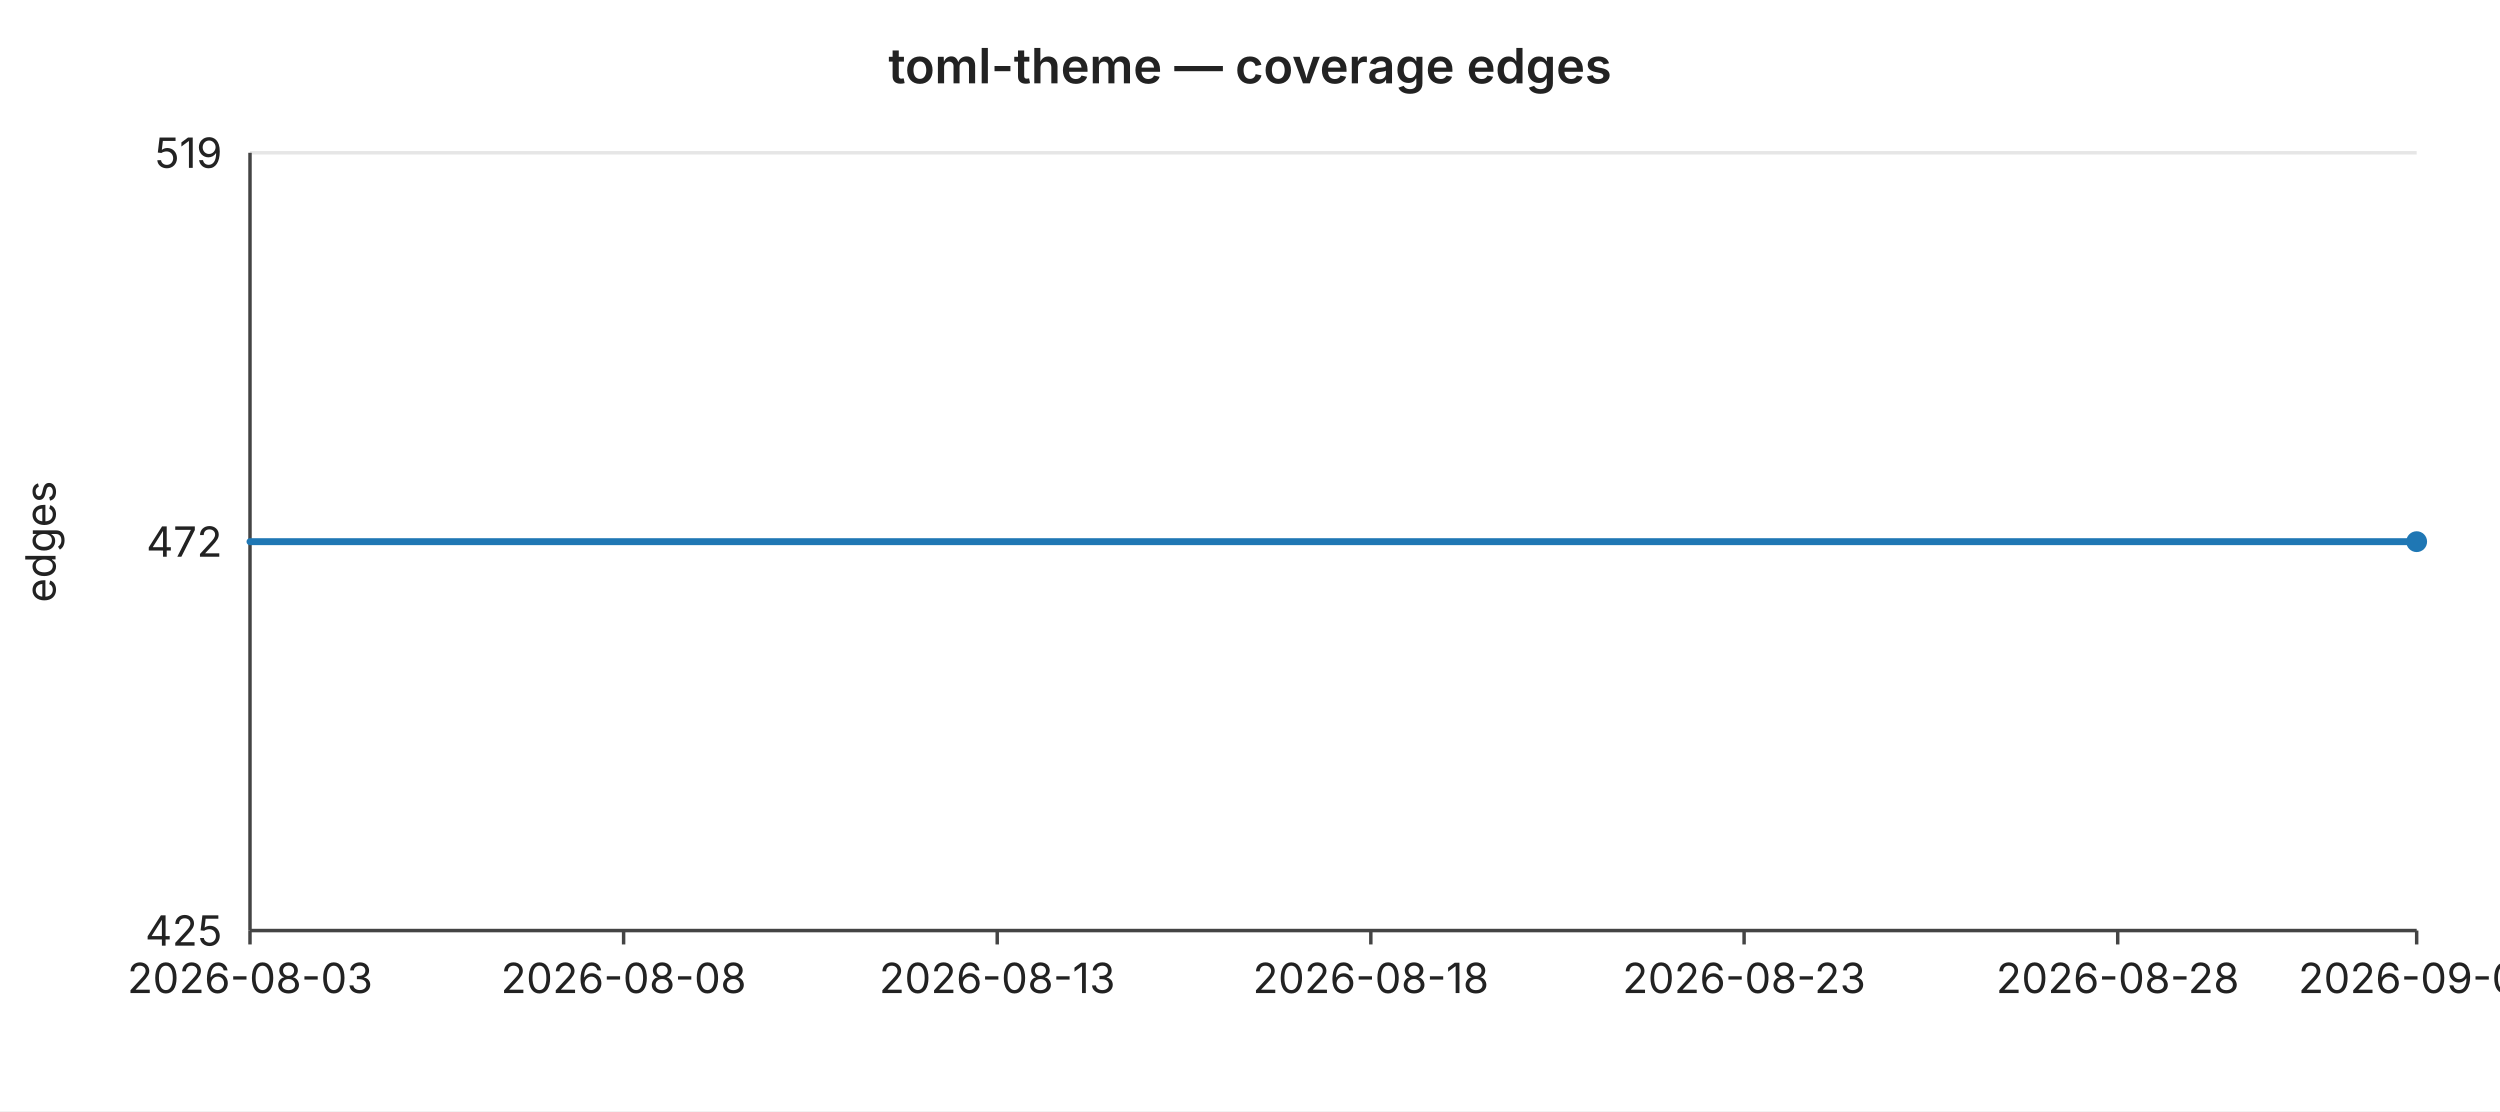
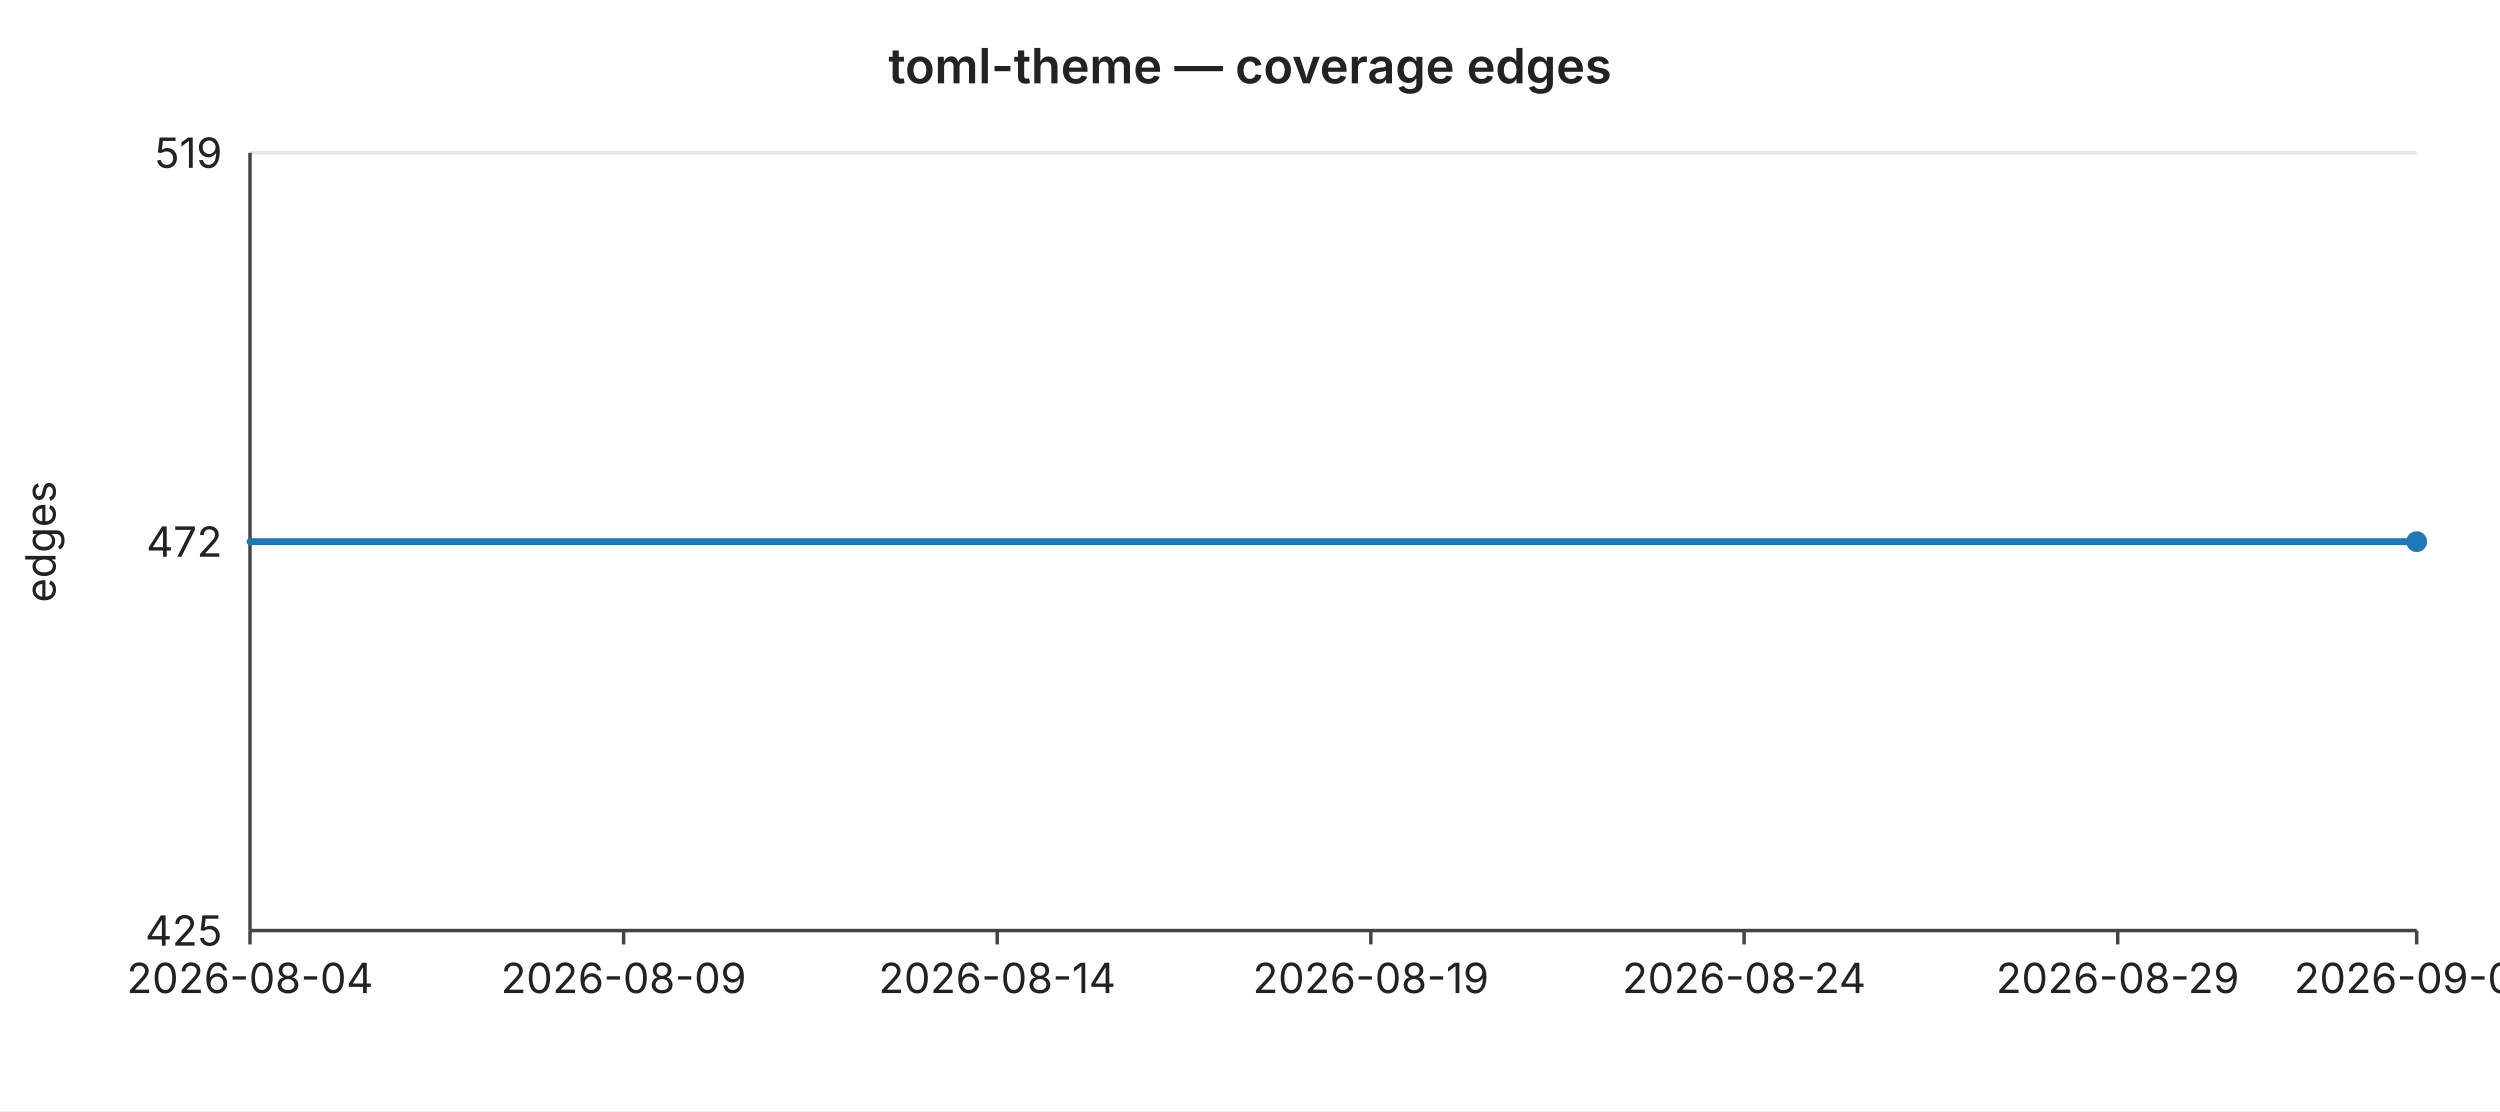
<svg xmlns="http://www.w3.org/2000/svg" width="720" height="320" viewBox="0 0 720 320" font-family="-apple-system,BlinkMacSystemFont,Segoe UI,sans-serif" font-size="12">
  <rect width="720" height="320" fill="#ffffff" />
  <text x="360" y="24" text-anchor="middle" font-size="14" font-weight="600" fill="#222">toml-theme — coverage edges</text>
  <line x1="72" y1="44.0" x2="696" y2="44.0" stroke="#e6e6e6" stroke-width="1" />
  <text x="64" y="44.0" text-anchor="end" dominant-baseline="middle" fill="#222">519</text>
  <line x1="72" y1="156.0" x2="696" y2="156.0" stroke="#e6e6e6" stroke-width="1" />
  <text x="64" y="156.0" text-anchor="end" dominant-baseline="middle" fill="#222">472</text>
  <line x1="72" y1="268.0" x2="696" y2="268.0" stroke="#e6e6e6" stroke-width="1" />
  <text x="64" y="268.0" text-anchor="end" dominant-baseline="middle" fill="#222">425</text>
  <text x="16" y="156" text-anchor="middle" fill="#222" transform="rotate(-90 16 156)">edges</text>
  <line x1="72" y1="44" x2="72" y2="268" stroke="#444" stroke-width="1" />
  <line x1="72" y1="268" x2="696" y2="268" stroke="#444" stroke-width="1" />
  <line x1="72.0" y1="268" x2="72.0" y2="272" stroke="#444" stroke-width="1" />
-   <text x="72.0" y="286" text-anchor="middle" fill="#222">2026-08-03</text>
+   <text x="72.0" y="286" text-anchor="middle" fill="#222">2026-08-04</text>
  <line x1="179.6" y1="268" x2="179.6" y2="272" stroke="#444" stroke-width="1" />
-   <text x="179.6" y="286" text-anchor="middle" fill="#222">2026-08-08</text>
+   <text x="179.6" y="286" text-anchor="middle" fill="#222">2026-08-09</text>
  <line x1="287.2" y1="268" x2="287.2" y2="272" stroke="#444" stroke-width="1" />
-   <text x="287.2" y="286" text-anchor="middle" fill="#222">2026-08-13</text>
+   <text x="287.2" y="286" text-anchor="middle" fill="#222">2026-08-14</text>
  <line x1="394.8" y1="268" x2="394.8" y2="272" stroke="#444" stroke-width="1" />
-   <text x="394.8" y="286" text-anchor="middle" fill="#222">2026-08-18</text>
+   <text x="394.8" y="286" text-anchor="middle" fill="#222">2026-08-19</text>
  <line x1="502.3" y1="268" x2="502.3" y2="272" stroke="#444" stroke-width="1" />
-   <text x="502.3" y="286" text-anchor="middle" fill="#222">2026-08-23</text>
+   <text x="502.3" y="286" text-anchor="middle" fill="#222">2026-08-24</text>
  <line x1="609.9" y1="268" x2="609.9" y2="272" stroke="#444" stroke-width="1" />
-   <text x="609.9" y="286" text-anchor="middle" fill="#222">2026-08-28</text>
+   <text x="609.9" y="286" text-anchor="middle" fill="#222">2026-08-29</text>
  <line x1="696.0" y1="268" x2="696.0" y2="272" stroke="#444" stroke-width="1" />
-   <text x="696.0" y="286" text-anchor="middle" fill="#222">2026-09-01</text>
+   <text x="696.0" y="286" text-anchor="middle" fill="#222">2026-09-02</text>
  <polyline fill="none" stroke="#1f77b4" stroke-width="2" stroke-linejoin="round" stroke-linecap="round" points="72.0,156.0 93.5,156.0 115.0,156.0 136.6,156.0 158.1,156.0 179.6,156.0 201.1,156.0 222.6,156.0 244.1,156.0 265.7,156.0 287.2,156.0 308.7,156.0 330.2,156.0 351.7,156.0 373.2,156.0 394.8,156.0 416.3,156.0 437.8,156.0 459.3,156.0 480.8,156.0 502.3,156.0 523.9,156.0 545.4,156.0 566.9,156.0 588.4,156.0 609.9,156.0 631.4,156.0 653.0,156.0 674.5,156.0 696.0,156.0" />
  <circle cx="696.0" cy="156.0" r="3" fill="#1f77b4" />
</svg>
